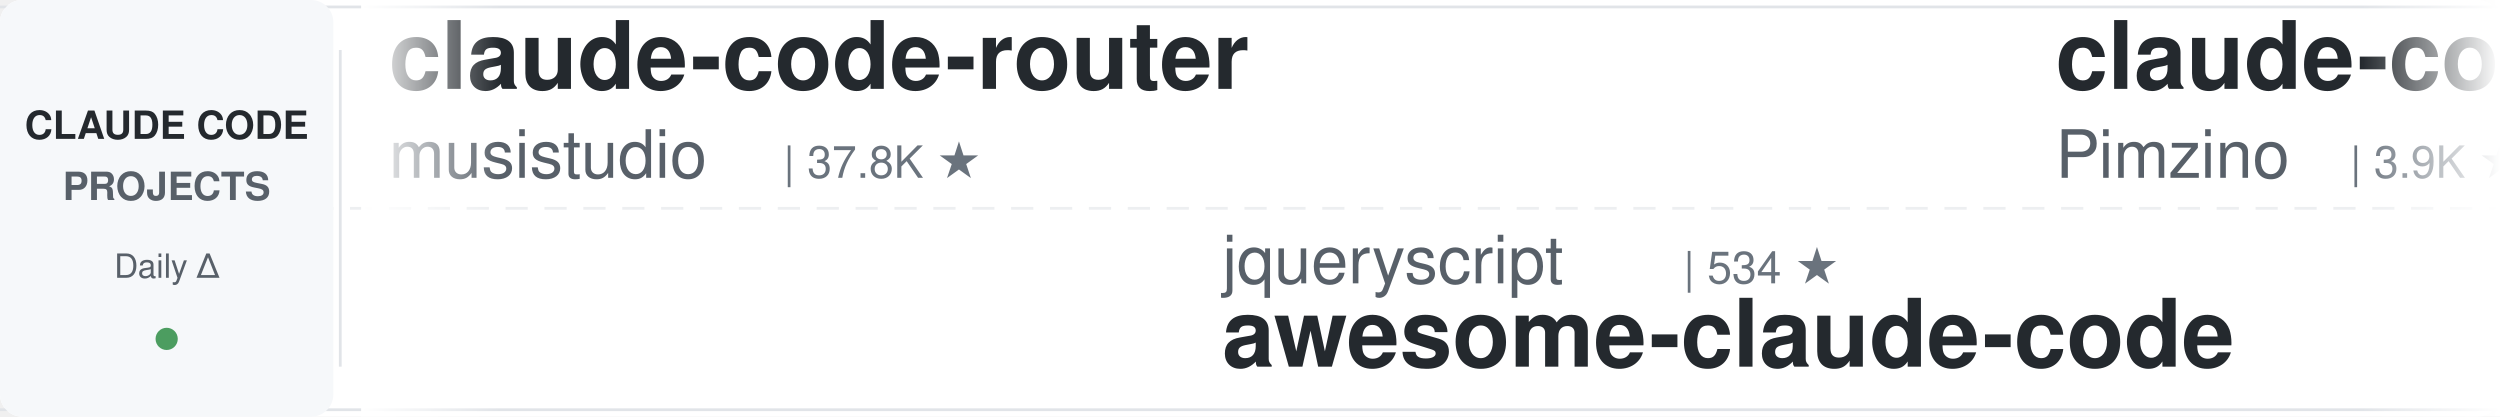
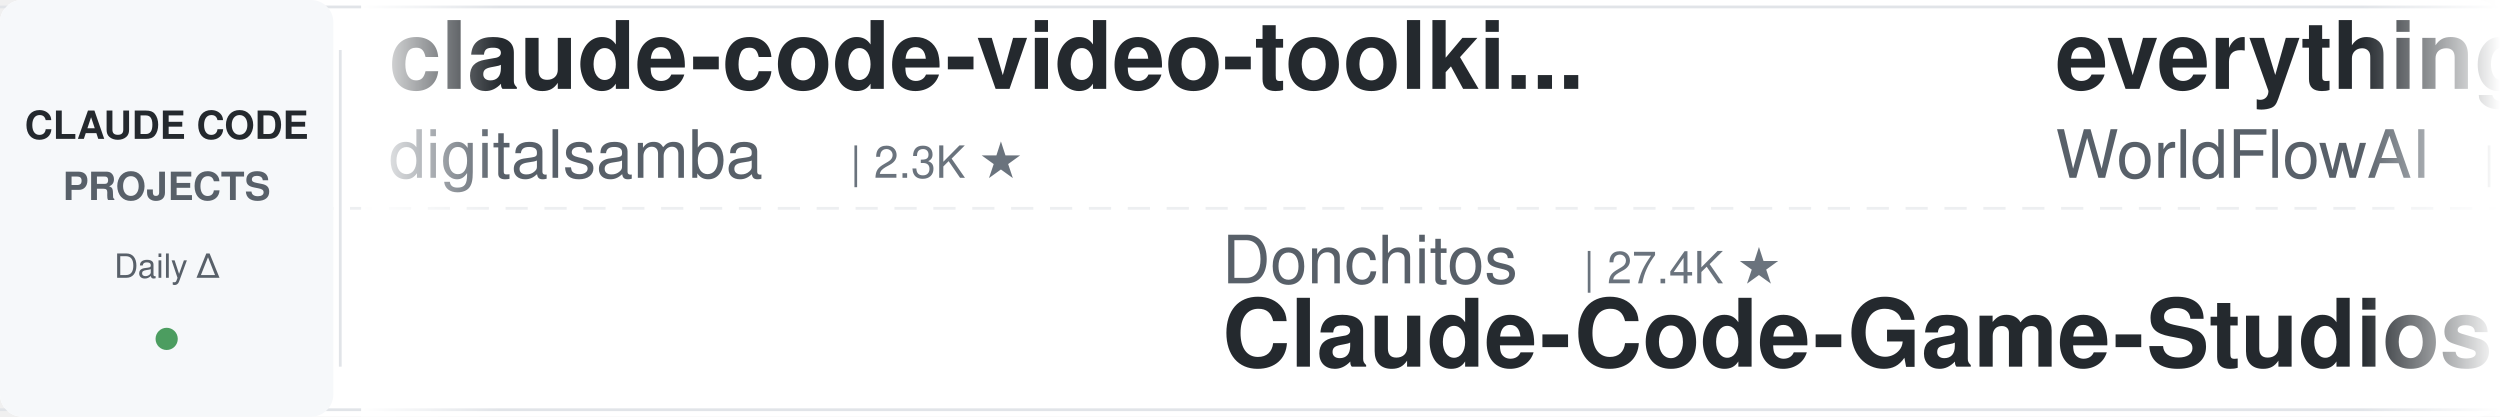
<svg xmlns="http://www.w3.org/2000/svg" width="900" height="150">
  <defs>
    <linearGradient id="leftFade" x1="0%" y1="0%" x2="100%" y2="0%">
      <stop offset="0%" style="stop-color:#ffffff;stop-opacity:1" />
      <stop offset="100%" style="stop-color:#ffffff;stop-opacity:0" />
    </linearGradient>
    <linearGradient id="rightFade" x1="0%" y1="0%" x2="100%" y2="0%">
      <stop offset="0%" style="stop-color:#ffffff;stop-opacity:0" />
      <stop offset="100%" style="stop-color:#ffffff;stop-opacity:1" />
    </linearGradient>
  </defs>
  <rect width="900" height="150" fill="#ffffff" rx="8" />
  <rect x="0" y="2" width="900" height="1" fill="#e1e4e8" />
  <rect x="0" y="147" width="900" height="1" fill="#e1e4e8" />
  <line x1="0" y1="75" x2="900" y2="75" stroke="#e1e4e8" stroke-width="1" stroke-dasharray="8 6" opacity="0.6" />
  <rect x="0" y="0" width="120" height="150" fill="#f6f8fa" rx="8" />
  <text x="60" y="50" font-family="-apple-system, BlinkMacSystemFont, 'Segoe UI', Helvetica, Arial, sans-serif" font-size="14" font-weight="600" fill="#24292e" text-anchor="middle">CLAUDE CODE</text>
  <text x="60" y="72" font-family="-apple-system, BlinkMacSystemFont, 'Segoe UI', Helvetica, Arial, sans-serif" font-size="14" font-weight="600" fill="#586069" text-anchor="middle">PROJECTS</text>
  <text x="60" y="100" font-family="-apple-system, BlinkMacSystemFont, 'Segoe UI', Helvetica, Arial, sans-serif" font-size="12" font-weight="500" fill="#586069" text-anchor="middle">Daily Δ</text>
  <circle cx="60" cy="122" r="4" fill="#22863a" opacity="0.8" />
  <rect x="122" y="18" width="1" height="114" fill="#e1e4e8" />
  <clipPath id="tickerClip">
    <rect x="130" y="0" width="770" height="150" />
  </clipPath>
  <g clip-path="url(#tickerClip)">
    <g id="tickerItems">
      <animateTransform attributeName="transform" attributeType="XML" type="translate" from="0 0" to="-3000 0" dur="54s" repeatCount="indefinite" />
      <g transform="translate(0, 0)">
-         <text x="140" y="32" font-family="-apple-system, BlinkMacSystemFont, 'Segoe UI', Helvetica, Arial, sans-serif" font-size="34" font-weight="600" fill="#24292e">claude-code-router</text>
-         <text x="140" y="64" font-family="-apple-system, BlinkMacSystemFont, 'Segoe UI', Helvetica, Arial, sans-serif" font-size="24" font-weight="400" fill="#586069">musistudio</text>
-         <text x="282" y="64" font-family="-apple-system, BlinkMacSystemFont, 'Segoe UI', Helvetica, Arial, sans-serif" font-size="16" font-weight="500" fill="#6a737d">| 37.8K ★</text>
+         <text x="140" y="32" font-family="-apple-system, BlinkMacSystemFont, 'Segoe UI', Helvetica, Arial, sans-serif" font-size="34" font-weight="600" fill="#24292e">claude-code-video-toolki...</text>
+         <text x="140" y="64" font-family="-apple-system, BlinkMacSystemFont, 'Segoe UI', Helvetica, Arial, sans-serif" font-size="24" font-weight="400" fill="#586069">digitalsamba</text>
+         <text x="306" y="64" font-family="-apple-system, BlinkMacSystemFont, 'Segoe UI', Helvetica, Arial, sans-serif" font-size="16" font-weight="500" fill="#6a737d">| 2.3K ★</text>
      </g>
      <g transform="translate(300, 0)">
-         <text x="140" y="102" font-family="-apple-system, BlinkMacSystemFont, 'Segoe UI', Helvetica, Arial, sans-serif" font-size="24" font-weight="400" fill="#586069">jqueryscript</text>
-         <text x="306" y="102" font-family="-apple-system, BlinkMacSystemFont, 'Segoe UI', Helvetica, Arial, sans-serif" font-size="16" font-weight="500" fill="#6a737d">| 534 ★</text>
-         <text x="140" y="132" font-family="-apple-system, BlinkMacSystemFont, 'Segoe UI', Helvetica, Arial, sans-serif" font-size="34" font-weight="600" fill="#24292e">awesome-claude-code</text>
+         <text x="140" y="102" font-family="-apple-system, BlinkMacSystemFont, 'Segoe UI', Helvetica, Arial, sans-serif" font-size="24" font-weight="400" fill="#586069">Donchitos</text>
+         <text x="270" y="102" font-family="-apple-system, BlinkMacSystemFont, 'Segoe UI', Helvetica, Arial, sans-serif" font-size="16" font-weight="500" fill="#6a737d">| 27.4K ★</text>
+         <text x="140" y="132" font-family="-apple-system, BlinkMacSystemFont, 'Segoe UI', Helvetica, Arial, sans-serif" font-size="34" font-weight="600" fill="#24292e">Claude-Code-Game-Studios</text>
      </g>
      <g transform="translate(600, 0)">
-         <text x="140" y="32" font-family="-apple-system, BlinkMacSystemFont, 'Segoe UI', Helvetica, Arial, sans-serif" font-size="34" font-weight="600" fill="#24292e">claude-code-spec-workflo...</text>
-         <text x="140" y="64" font-family="-apple-system, BlinkMacSystemFont, 'Segoe UI', Helvetica, Arial, sans-serif" font-size="24" font-weight="400" fill="#586069">Pimzino</text>
-         <text x="246" y="64" font-family="-apple-system, BlinkMacSystemFont, 'Segoe UI', Helvetica, Arial, sans-serif" font-size="16" font-weight="500" fill="#6a737d">| 3.9K ★</text>
+         <text x="140" y="32" font-family="-apple-system, BlinkMacSystemFont, 'Segoe UI', Helvetica, Arial, sans-serif" font-size="34" font-weight="600" fill="#24292e">everything-claude-code</text>
+         <text x="140" y="64" font-family="-apple-system, BlinkMacSystemFont, 'Segoe UI', Helvetica, Arial, sans-serif" font-size="24" font-weight="400" fill="#586069">WorldFlowAI</text>
+         <text x="294" y="64" font-family="-apple-system, BlinkMacSystemFont, 'Segoe UI', Helvetica, Arial, sans-serif" font-size="16" font-weight="500" fill="#6a737d">| 5.3K ★</text>
      </g>
      <g transform="translate(900, 0)">
-         <text x="140" y="102" font-family="-apple-system, BlinkMacSystemFont, 'Segoe UI', Helvetica, Arial, sans-serif" font-size="24" font-weight="400" fill="#586069">Chachamaru127</text>
-         <text x="318" y="102" font-family="-apple-system, BlinkMacSystemFont, 'Segoe UI', Helvetica, Arial, sans-serif" font-size="16" font-weight="500" fill="#6a737d">| 3.2K ★</text>
-         <text x="140" y="132" font-family="-apple-system, BlinkMacSystemFont, 'Segoe UI', Helvetica, Arial, sans-serif" font-size="34" font-weight="600" fill="#24292e">claude-code-harness</text>
+         <text x="140" y="102" font-family="-apple-system, BlinkMacSystemFont, 'Segoe UI', Helvetica, Arial, sans-serif" font-size="24" font-weight="400" fill="#586069">hangsman</text>
+         <text x="258" y="102" font-family="-apple-system, BlinkMacSystemFont, 'Segoe UI', Helvetica, Arial, sans-serif" font-size="16" font-weight="500" fill="#6a737d">| 799 ★</text>
+         <text x="140" y="132" font-family="-apple-system, BlinkMacSystemFont, 'Segoe UI', Helvetica, Arial, sans-serif" font-size="34" font-weight="600" fill="#24292e">claude-code-source</text>
      </g>
      <g transform="translate(1200, 0)">
-         <text x="140" y="32" font-family="-apple-system, BlinkMacSystemFont, 'Segoe UI', Helvetica, Arial, sans-serif" font-size="34" font-weight="600" fill="#24292e">claude-code-engineering</text>
-         <text x="140" y="64" font-family="-apple-system, BlinkMacSystemFont, 'Segoe UI', Helvetica, Arial, sans-serif" font-size="24" font-weight="400" fill="#586069">huangjia2019</text>
-         <text x="306" y="64" font-family="-apple-system, BlinkMacSystemFont, 'Segoe UI', Helvetica, Arial, sans-serif" font-size="16" font-weight="500" fill="#6a737d">| 1.1K ★</text>
+         <text x="140" y="32" font-family="-apple-system, BlinkMacSystemFont, 'Segoe UI', Helvetica, Arial, sans-serif" font-size="34" font-weight="600" fill="#24292e">claude-code-telegram</text>
+         <text x="140" y="64" font-family="-apple-system, BlinkMacSystemFont, 'Segoe UI', Helvetica, Arial, sans-serif" font-size="24" font-weight="400" fill="#586069">overwirehq</text>
+         <text x="282" y="64" font-family="-apple-system, BlinkMacSystemFont, 'Segoe UI', Helvetica, Arial, sans-serif" font-size="16" font-weight="500" fill="#6a737d">| 2.8K ★</text>
      </g>
      <g transform="translate(1500, 0)">
-         <text x="140" y="102" font-family="-apple-system, BlinkMacSystemFont, 'Segoe UI', Helvetica, Arial, sans-serif" font-size="24" font-weight="400" fill="#586069">techjarves</text>
-         <text x="282" y="102" font-family="-apple-system, BlinkMacSystemFont, 'Segoe UI', Helvetica, Arial, sans-serif" font-size="16" font-weight="500" fill="#6a737d">| 1.6K ★</text>
-         <text x="140" y="132" font-family="-apple-system, BlinkMacSystemFont, 'Segoe UI', Helvetica, Arial, sans-serif" font-size="34" font-weight="600" fill="#24292e">ClaudeCode-Portable</text>
+         <text x="140" y="102" font-family="-apple-system, BlinkMacSystemFont, 'Segoe UI', Helvetica, Arial, sans-serif" font-size="24" font-weight="400" fill="#586069">disler</text>
+         <text x="234" y="102" font-family="-apple-system, BlinkMacSystemFont, 'Segoe UI', Helvetica, Arial, sans-serif" font-size="16" font-weight="500" fill="#6a737d">| 3.9K ★</text>
+         <text x="140" y="132" font-family="-apple-system, BlinkMacSystemFont, 'Segoe UI', Helvetica, Arial, sans-serif" font-size="34" font-weight="600" fill="#24292e">claude-code-hooks-master...</text>
      </g>
      <g transform="translate(1800, 0)">
-         <text x="140" y="32" font-family="-apple-system, BlinkMacSystemFont, 'Segoe UI', Helvetica, Arial, sans-serif" font-size="34" font-weight="600" fill="#24292e">Auto-claude-code-researc...</text>
-         <text x="140" y="64" font-family="-apple-system, BlinkMacSystemFont, 'Segoe UI', Helvetica, Arial, sans-serif" font-size="24" font-weight="400" fill="#586069">wanshuiyin</text>
-         <text x="282" y="64" font-family="-apple-system, BlinkMacSystemFont, 'Segoe UI', Helvetica, Arial, sans-serif" font-size="16" font-weight="500" fill="#6a737d">| 18.0K ★</text>
+         <text x="140" y="32" font-family="-apple-system, BlinkMacSystemFont, 'Segoe UI', Helvetica, Arial, sans-serif" font-size="34" font-weight="600" fill="#24292e">how-claude-code-works</text>
+         <text x="140" y="64" font-family="-apple-system, BlinkMacSystemFont, 'Segoe UI', Helvetica, Arial, sans-serif" font-size="24" font-weight="400" fill="#586069">Windy3f3f3f3f</text>
+         <text x="318" y="64" font-family="-apple-system, BlinkMacSystemFont, 'Segoe UI', Helvetica, Arial, sans-serif" font-size="16" font-weight="500" fill="#6a737d">| 3.8K ★</text>
      </g>
      <g transform="translate(2100, 0)">
-         <text x="140" y="102" font-family="-apple-system, BlinkMacSystemFont, 'Segoe UI', Helvetica, Arial, sans-serif" font-size="24" font-weight="400" fill="#586069">luyao618</text>
-         <text x="258" y="102" font-family="-apple-system, BlinkMacSystemFont, 'Segoe UI', Helvetica, Arial, sans-serif" font-size="16" font-weight="500" fill="#6a737d">| 1.7K ★</text>
-         <text x="140" y="132" font-family="-apple-system, BlinkMacSystemFont, 'Segoe UI', Helvetica, Arial, sans-serif" font-size="34" font-weight="600" fill="#24292e">Claude-Code-Source-Study</text>
+         <text x="140" y="102" font-family="-apple-system, BlinkMacSystemFont, 'Segoe UI', Helvetica, Arial, sans-serif" font-size="24" font-weight="400" fill="#586069">ccplugins</text>
+         <text x="270" y="102" font-family="-apple-system, BlinkMacSystemFont, 'Segoe UI', Helvetica, Arial, sans-serif" font-size="16" font-weight="500" fill="#6a737d">| 986 ★</text>
+         <text x="140" y="132" font-family="-apple-system, BlinkMacSystemFont, 'Segoe UI', Helvetica, Arial, sans-serif" font-size="34" font-weight="600" fill="#24292e">awesome-claude-code-plug...</text>
      </g>
      <g transform="translate(2400, 0)">
-         <text x="140" y="32" font-family="-apple-system, BlinkMacSystemFont, 'Segoe UI', Helvetica, Arial, sans-serif" font-size="34" font-weight="600" fill="#24292e">claude-code-rev</text>
-         <text x="140" y="64" font-family="-apple-system, BlinkMacSystemFont, 'Segoe UI', Helvetica, Arial, sans-serif" font-size="24" font-weight="400" fill="#586069">oboard</text>
-         <text x="234" y="64" font-family="-apple-system, BlinkMacSystemFont, 'Segoe UI', Helvetica, Arial, sans-serif" font-size="16" font-weight="500" fill="#6a737d">| 3.3K ★</text>
+         <text x="140" y="32" font-family="-apple-system, BlinkMacSystemFont, 'Segoe UI', Helvetica, Arial, sans-serif" font-size="34" font-weight="600" fill="#24292e">my-claude-code-setup</text>
+         <text x="140" y="64" font-family="-apple-system, BlinkMacSystemFont, 'Segoe UI', Helvetica, Arial, sans-serif" font-size="24" font-weight="400" fill="#586069">centminmod</text>
+         <text x="282" y="64" font-family="-apple-system, BlinkMacSystemFont, 'Segoe UI', Helvetica, Arial, sans-serif" font-size="16" font-weight="500" fill="#6a737d">| 2.7K ★</text>
      </g>
      <g transform="translate(2700, 0)">
-         <text x="140" y="102" font-family="-apple-system, BlinkMacSystemFont, 'Segoe UI', Helvetica, Arial, sans-serif" font-size="24" font-weight="400" fill="#586069">shanraisshan</text>
-         <text x="306" y="102" font-family="-apple-system, BlinkMacSystemFont, 'Segoe UI', Helvetica, Arial, sans-serif" font-size="16" font-weight="500" fill="#6a737d">| 68.0K ★</text>
-         <text x="140" y="132" font-family="-apple-system, BlinkMacSystemFont, 'Segoe UI', Helvetica, Arial, sans-serif" font-size="34" font-weight="600" fill="#24292e">claude-code-best-practic...</text>
+         <text x="140" y="102" font-family="-apple-system, BlinkMacSystemFont, 'Segoe UI', Helvetica, Arial, sans-serif" font-size="24" font-weight="400" fill="#586069">Cranot</text>
+         <text x="234" y="102" font-family="-apple-system, BlinkMacSystemFont, 'Segoe UI', Helvetica, Arial, sans-serif" font-size="16" font-weight="500" fill="#6a737d">| 2.9K ★</text>
+         <text x="140" y="132" font-family="-apple-system, BlinkMacSystemFont, 'Segoe UI', Helvetica, Arial, sans-serif" font-size="34" font-weight="600" fill="#24292e">claude-code-guide</text>
      </g>
      <g transform="translate(3000, 0)">
-         <text x="140" y="32" font-family="-apple-system, BlinkMacSystemFont, 'Segoe UI', Helvetica, Arial, sans-serif" font-size="34" font-weight="600" fill="#24292e">claude-code-router</text>
-         <text x="140" y="64" font-family="-apple-system, BlinkMacSystemFont, 'Segoe UI', Helvetica, Arial, sans-serif" font-size="24" font-weight="400" fill="#586069">musistudio</text>
-         <text x="282" y="64" font-family="-apple-system, BlinkMacSystemFont, 'Segoe UI', Helvetica, Arial, sans-serif" font-size="16" font-weight="500" fill="#6a737d">| 37.8K ★</text>
+         <text x="140" y="32" font-family="-apple-system, BlinkMacSystemFont, 'Segoe UI', Helvetica, Arial, sans-serif" font-size="34" font-weight="600" fill="#24292e">claude-code-video-toolki...</text>
+         <text x="140" y="64" font-family="-apple-system, BlinkMacSystemFont, 'Segoe UI', Helvetica, Arial, sans-serif" font-size="24" font-weight="400" fill="#586069">digitalsamba</text>
+         <text x="306" y="64" font-family="-apple-system, BlinkMacSystemFont, 'Segoe UI', Helvetica, Arial, sans-serif" font-size="16" font-weight="500" fill="#6a737d">| 2.3K ★</text>
      </g>
      <g transform="translate(3300, 0)">
-         <text x="140" y="102" font-family="-apple-system, BlinkMacSystemFont, 'Segoe UI', Helvetica, Arial, sans-serif" font-size="24" font-weight="400" fill="#586069">jqueryscript</text>
-         <text x="306" y="102" font-family="-apple-system, BlinkMacSystemFont, 'Segoe UI', Helvetica, Arial, sans-serif" font-size="16" font-weight="500" fill="#6a737d">| 534 ★</text>
-         <text x="140" y="132" font-family="-apple-system, BlinkMacSystemFont, 'Segoe UI', Helvetica, Arial, sans-serif" font-size="34" font-weight="600" fill="#24292e">awesome-claude-code</text>
+         <text x="140" y="102" font-family="-apple-system, BlinkMacSystemFont, 'Segoe UI', Helvetica, Arial, sans-serif" font-size="24" font-weight="400" fill="#586069">Donchitos</text>
+         <text x="270" y="102" font-family="-apple-system, BlinkMacSystemFont, 'Segoe UI', Helvetica, Arial, sans-serif" font-size="16" font-weight="500" fill="#6a737d">| 27.4K ★</text>
+         <text x="140" y="132" font-family="-apple-system, BlinkMacSystemFont, 'Segoe UI', Helvetica, Arial, sans-serif" font-size="34" font-weight="600" fill="#24292e">Claude-Code-Game-Studios</text>
      </g>
      <g transform="translate(3600, 0)">
-         <text x="140" y="32" font-family="-apple-system, BlinkMacSystemFont, 'Segoe UI', Helvetica, Arial, sans-serif" font-size="34" font-weight="600" fill="#24292e">claude-code-spec-workflo...</text>
-         <text x="140" y="64" font-family="-apple-system, BlinkMacSystemFont, 'Segoe UI', Helvetica, Arial, sans-serif" font-size="24" font-weight="400" fill="#586069">Pimzino</text>
-         <text x="246" y="64" font-family="-apple-system, BlinkMacSystemFont, 'Segoe UI', Helvetica, Arial, sans-serif" font-size="16" font-weight="500" fill="#6a737d">| 3.9K ★</text>
+         <text x="140" y="32" font-family="-apple-system, BlinkMacSystemFont, 'Segoe UI', Helvetica, Arial, sans-serif" font-size="34" font-weight="600" fill="#24292e">everything-claude-code</text>
+         <text x="140" y="64" font-family="-apple-system, BlinkMacSystemFont, 'Segoe UI', Helvetica, Arial, sans-serif" font-size="24" font-weight="400" fill="#586069">WorldFlowAI</text>
+         <text x="294" y="64" font-family="-apple-system, BlinkMacSystemFont, 'Segoe UI', Helvetica, Arial, sans-serif" font-size="16" font-weight="500" fill="#6a737d">| 5.3K ★</text>
      </g>
      <g transform="translate(3900, 0)">
-         <text x="140" y="102" font-family="-apple-system, BlinkMacSystemFont, 'Segoe UI', Helvetica, Arial, sans-serif" font-size="24" font-weight="400" fill="#586069">Chachamaru127</text>
-         <text x="318" y="102" font-family="-apple-system, BlinkMacSystemFont, 'Segoe UI', Helvetica, Arial, sans-serif" font-size="16" font-weight="500" fill="#6a737d">| 3.2K ★</text>
-         <text x="140" y="132" font-family="-apple-system, BlinkMacSystemFont, 'Segoe UI', Helvetica, Arial, sans-serif" font-size="34" font-weight="600" fill="#24292e">claude-code-harness</text>
+         <text x="140" y="102" font-family="-apple-system, BlinkMacSystemFont, 'Segoe UI', Helvetica, Arial, sans-serif" font-size="24" font-weight="400" fill="#586069">hangsman</text>
+         <text x="258" y="102" font-family="-apple-system, BlinkMacSystemFont, 'Segoe UI', Helvetica, Arial, sans-serif" font-size="16" font-weight="500" fill="#6a737d">| 799 ★</text>
+         <text x="140" y="132" font-family="-apple-system, BlinkMacSystemFont, 'Segoe UI', Helvetica, Arial, sans-serif" font-size="34" font-weight="600" fill="#24292e">claude-code-source</text>
      </g>
    </g>
  </g>
  <rect x="130" y="0" width="50" height="150" fill="url(#leftFade)" />
  <rect x="850" y="0" width="50" height="150" fill="url(#rightFade)" />
</svg>
